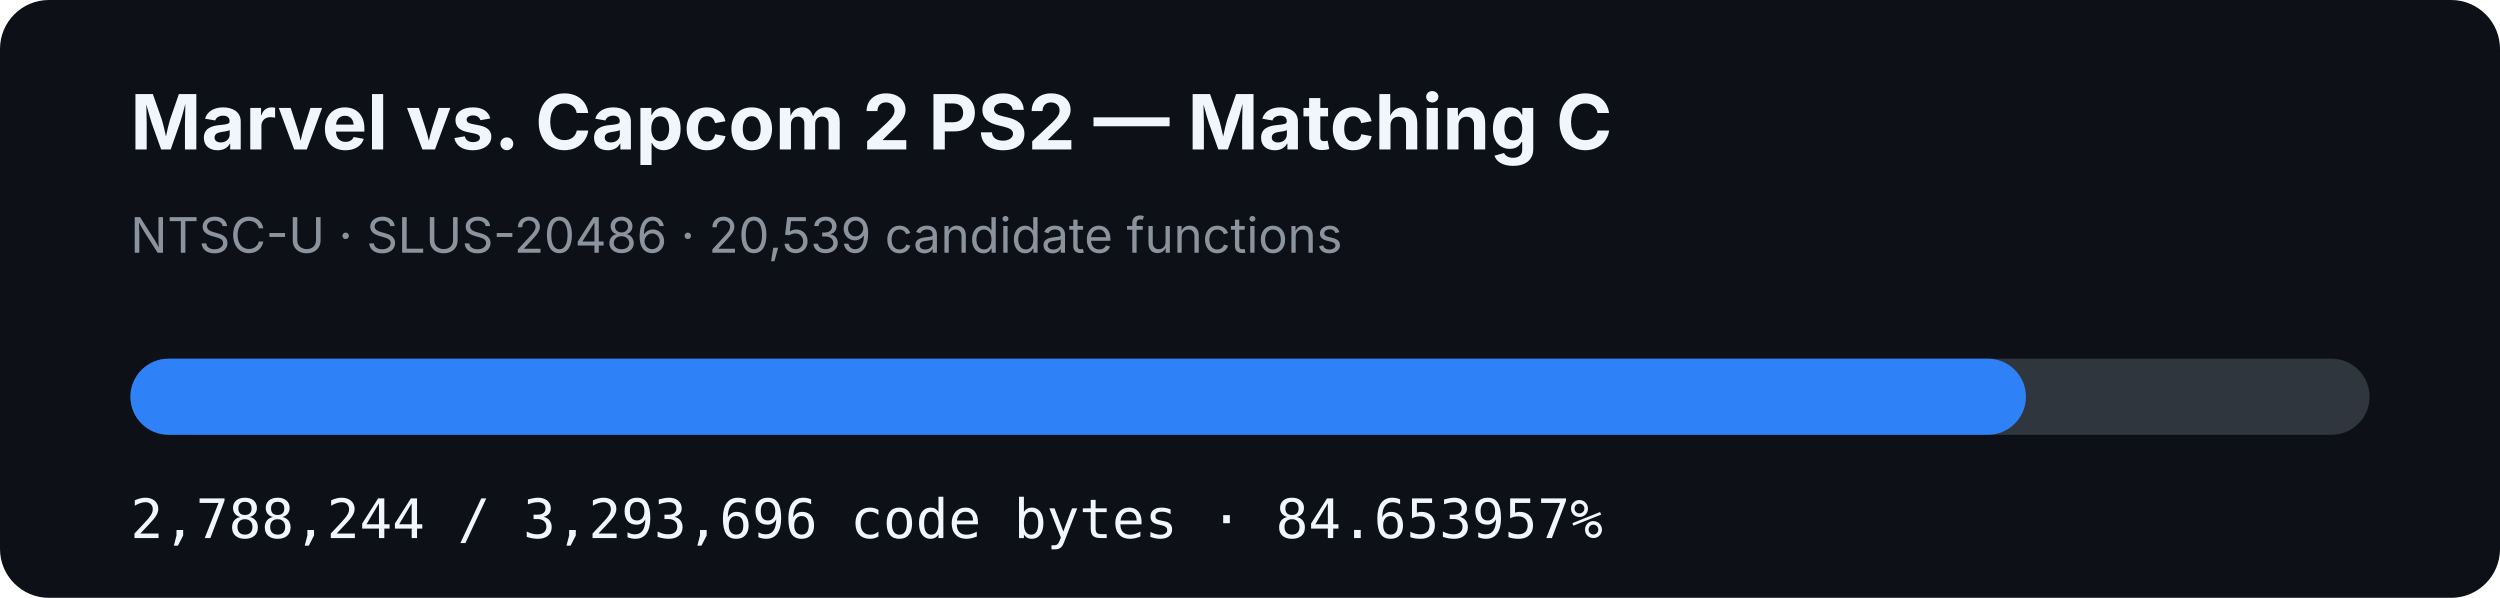
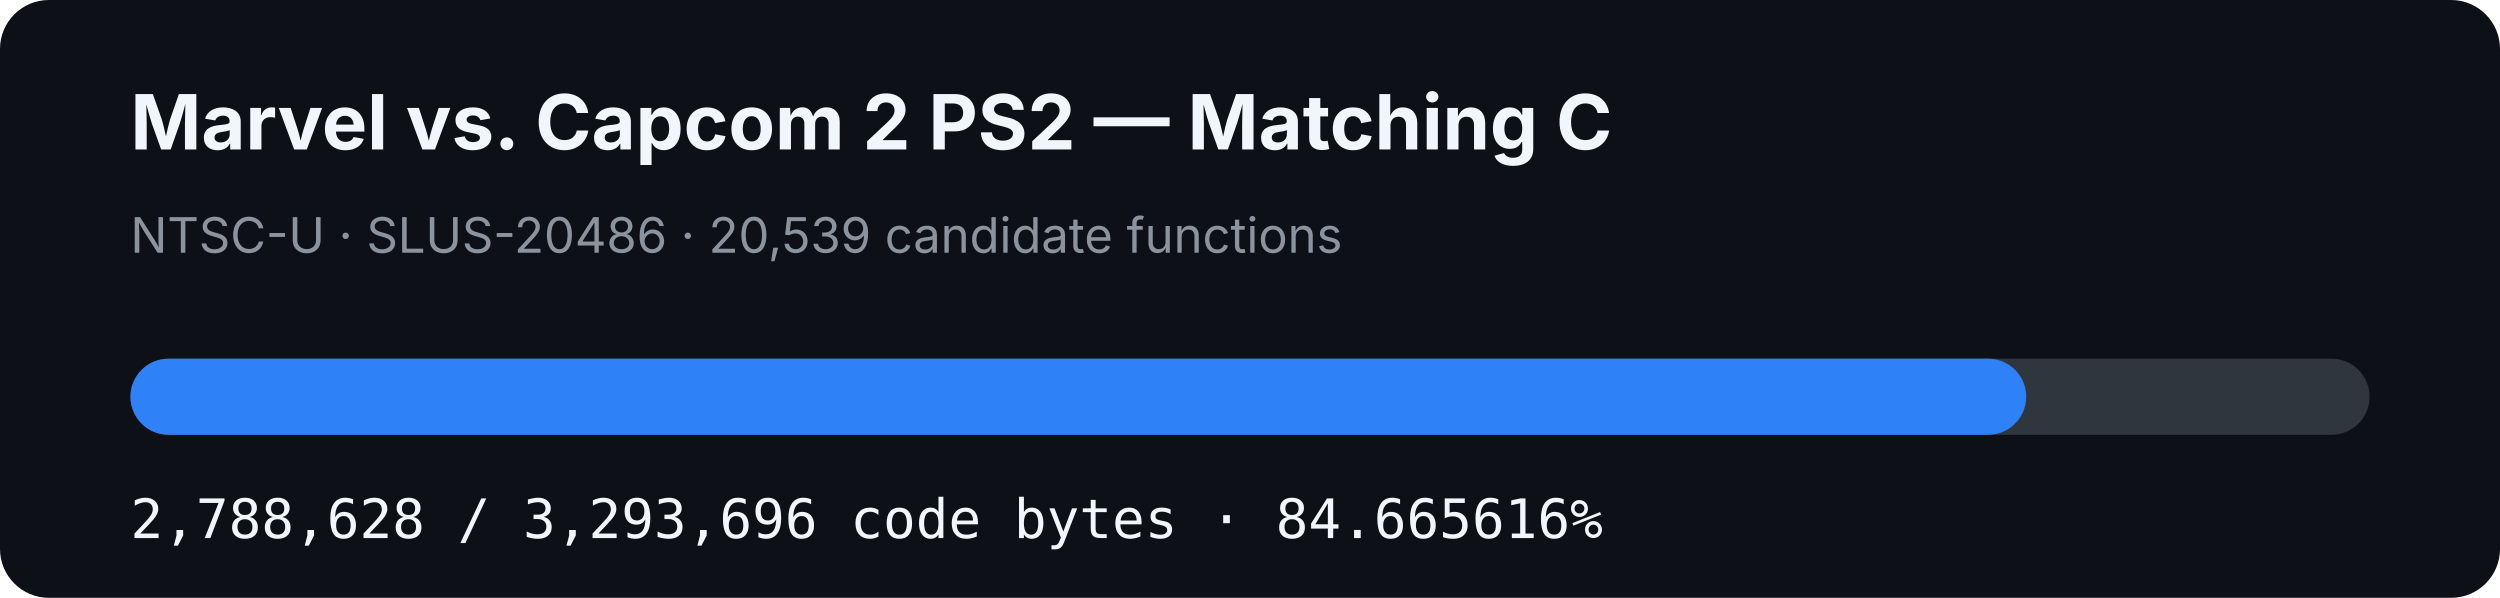
- <svg xmlns="http://www.w3.org/2000/svg" width="920" height="220" viewBox="0 0 920 220" role="img" aria-label="MVC2 PS2 matching C progress: 84.653957%">
+ <svg xmlns="http://www.w3.org/2000/svg" width="920" height="220" viewBox="0 0 920 220" role="img" aria-label="MVC2 PS2 matching C progress: 84.665616%">
  <rect width="920" height="220" rx="18" fill="#0d1117" />
  <text x="48" y="55" fill="#f0f6fc" font-family="-apple-system,BlinkMacSystemFont,Segoe UI,sans-serif" font-size="28" font-weight="700">Marvel vs. Capcom 2 PS2 — Matching C</text>
  <text x="48" y="93" fill="#8b949e" font-family="-apple-system,BlinkMacSystemFont,Segoe UI,sans-serif" font-size="18">NTSC-U · SLUS-20486 · 20,539 candidate functions</text>
  <rect x="48" y="132" width="824" height="28" rx="14" fill="#30363d" />
-   <rect x="48" y="132" width="697.549" height="28" rx="14" fill="#2f81f7" />
-   <text x="48" y="198" fill="#f0f6fc" font-family="ui-monospace,SFMono-Regular,Menlo,monospace" font-size="20">2,788,244 / 3,293,696 code bytes · 84.653957%</text>
+   <rect x="48" y="132" width="697.645" height="28" rx="14" fill="#2f81f7" />
+   <text x="48" y="198" fill="#f0f6fc" font-family="ui-monospace,SFMono-Regular,Menlo,monospace" font-size="20">2,788,628 / 3,293,696 code bytes · 84.665616%</text>
</svg>
